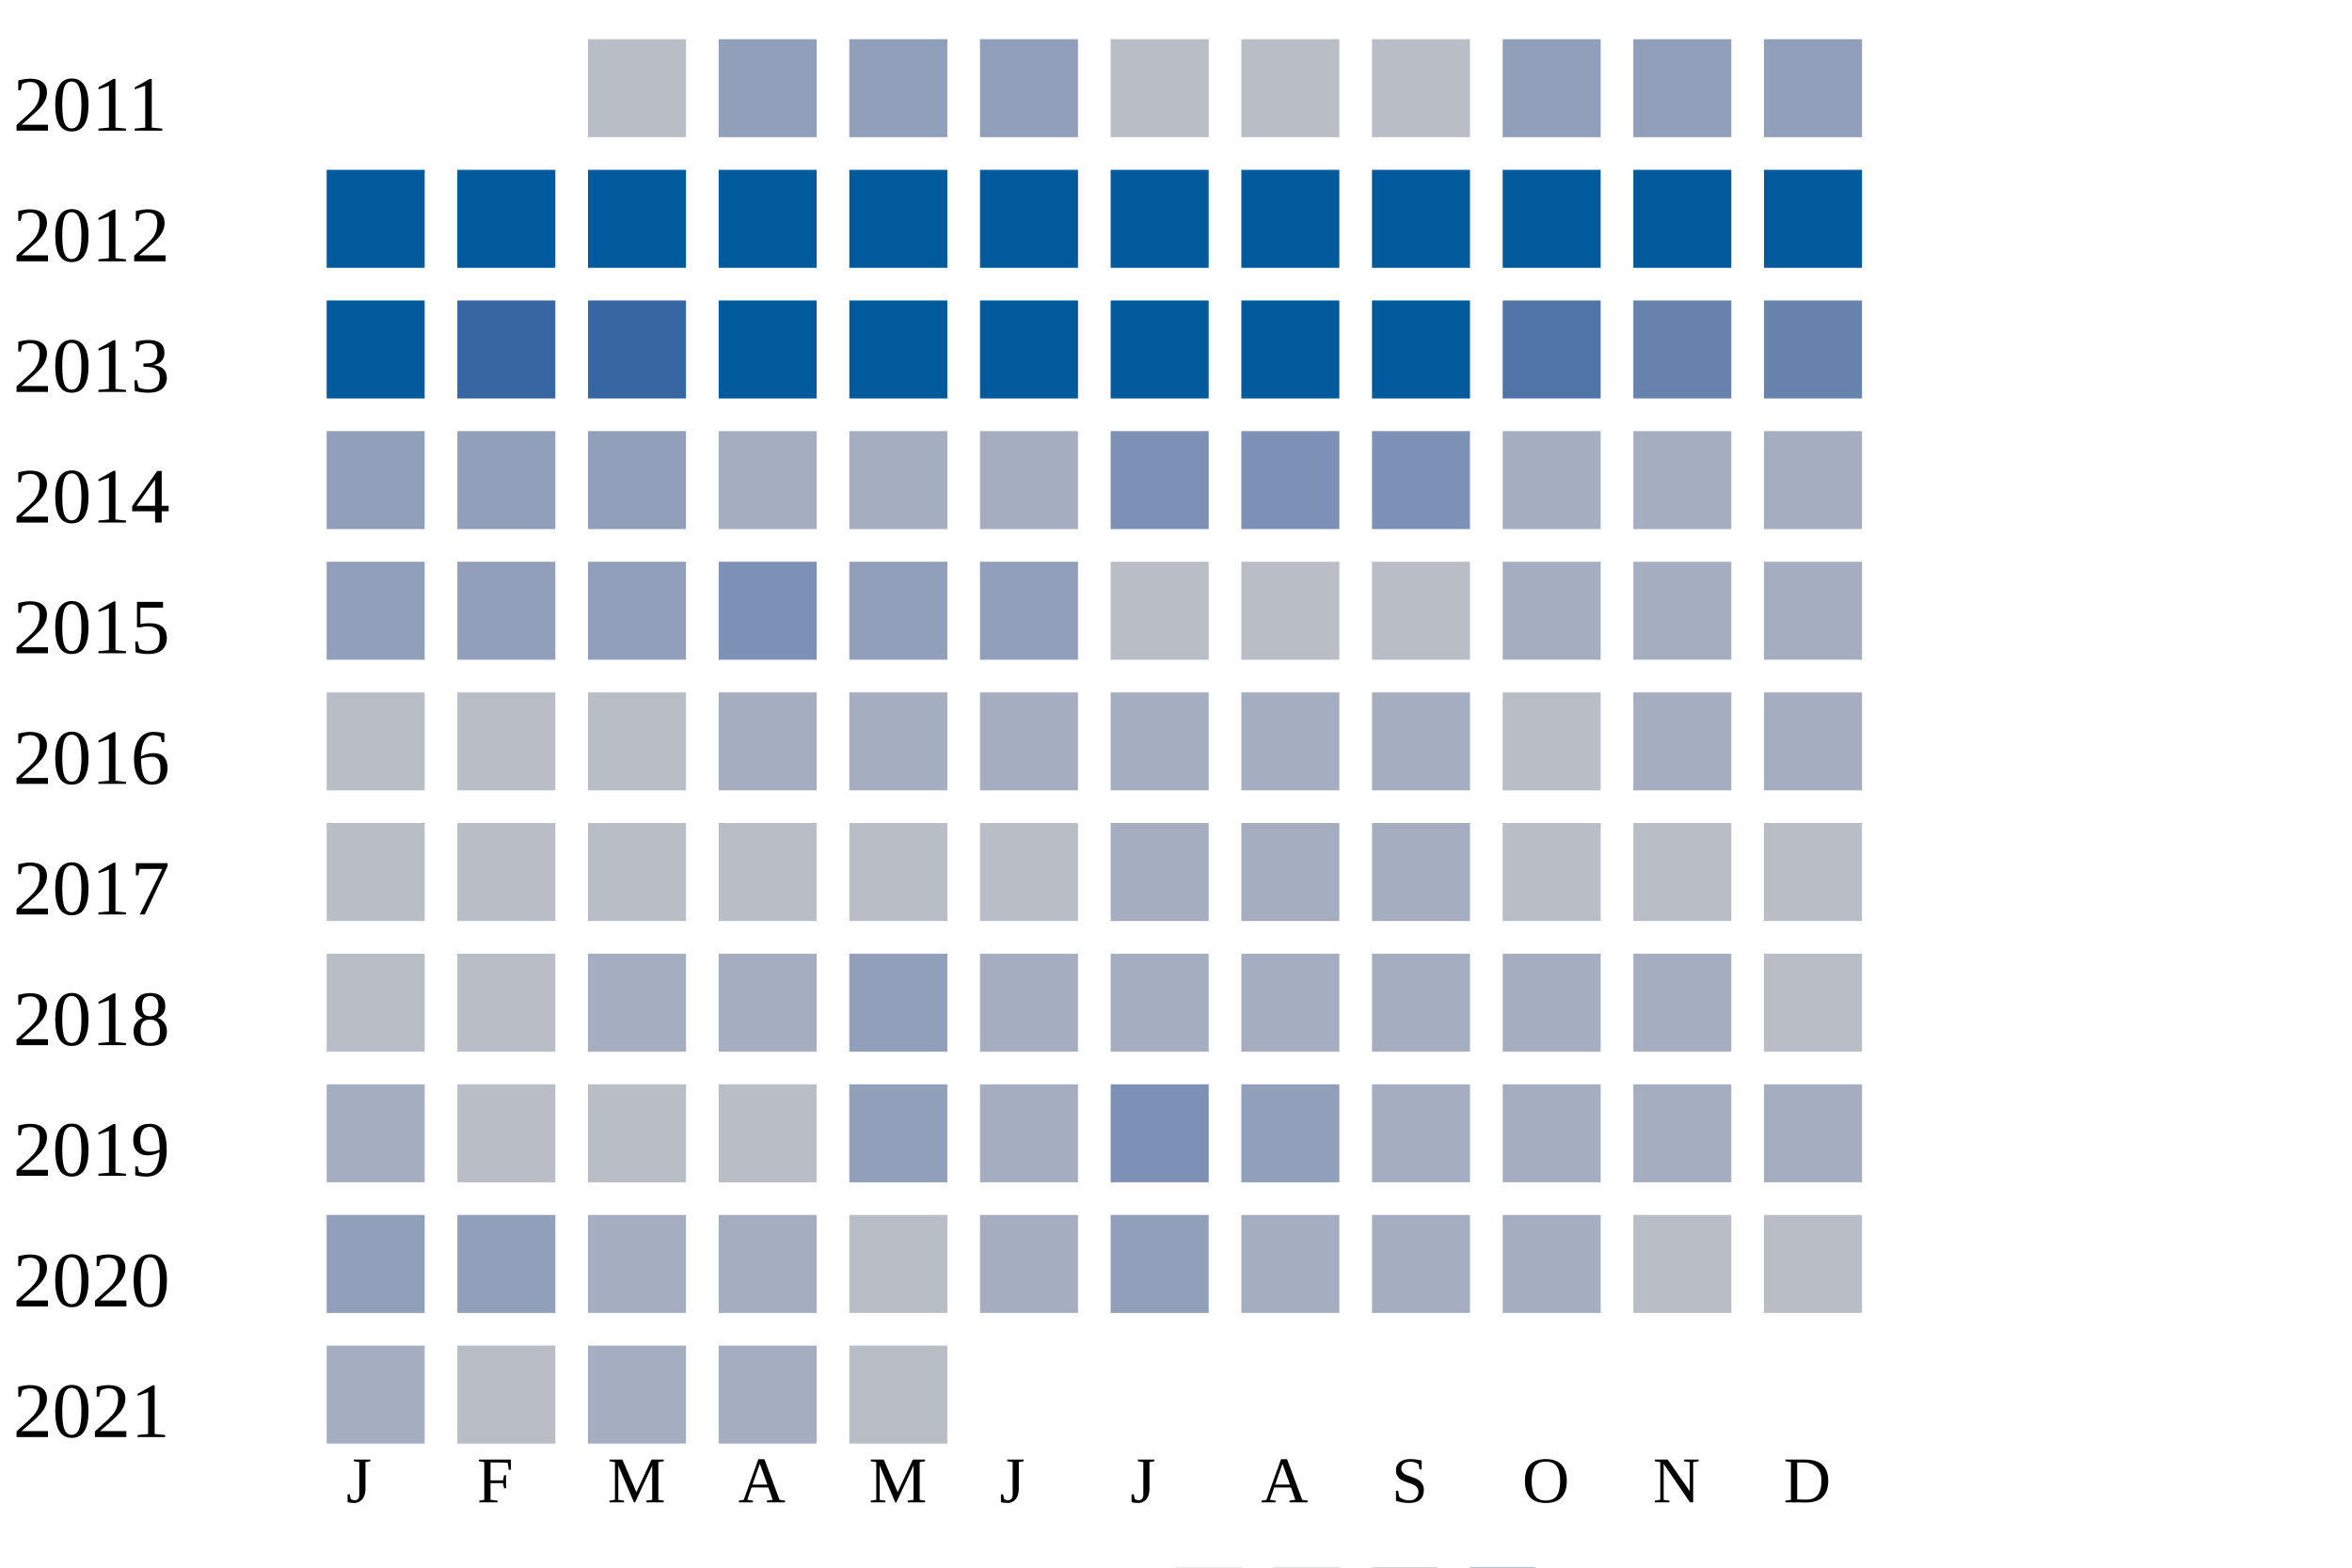
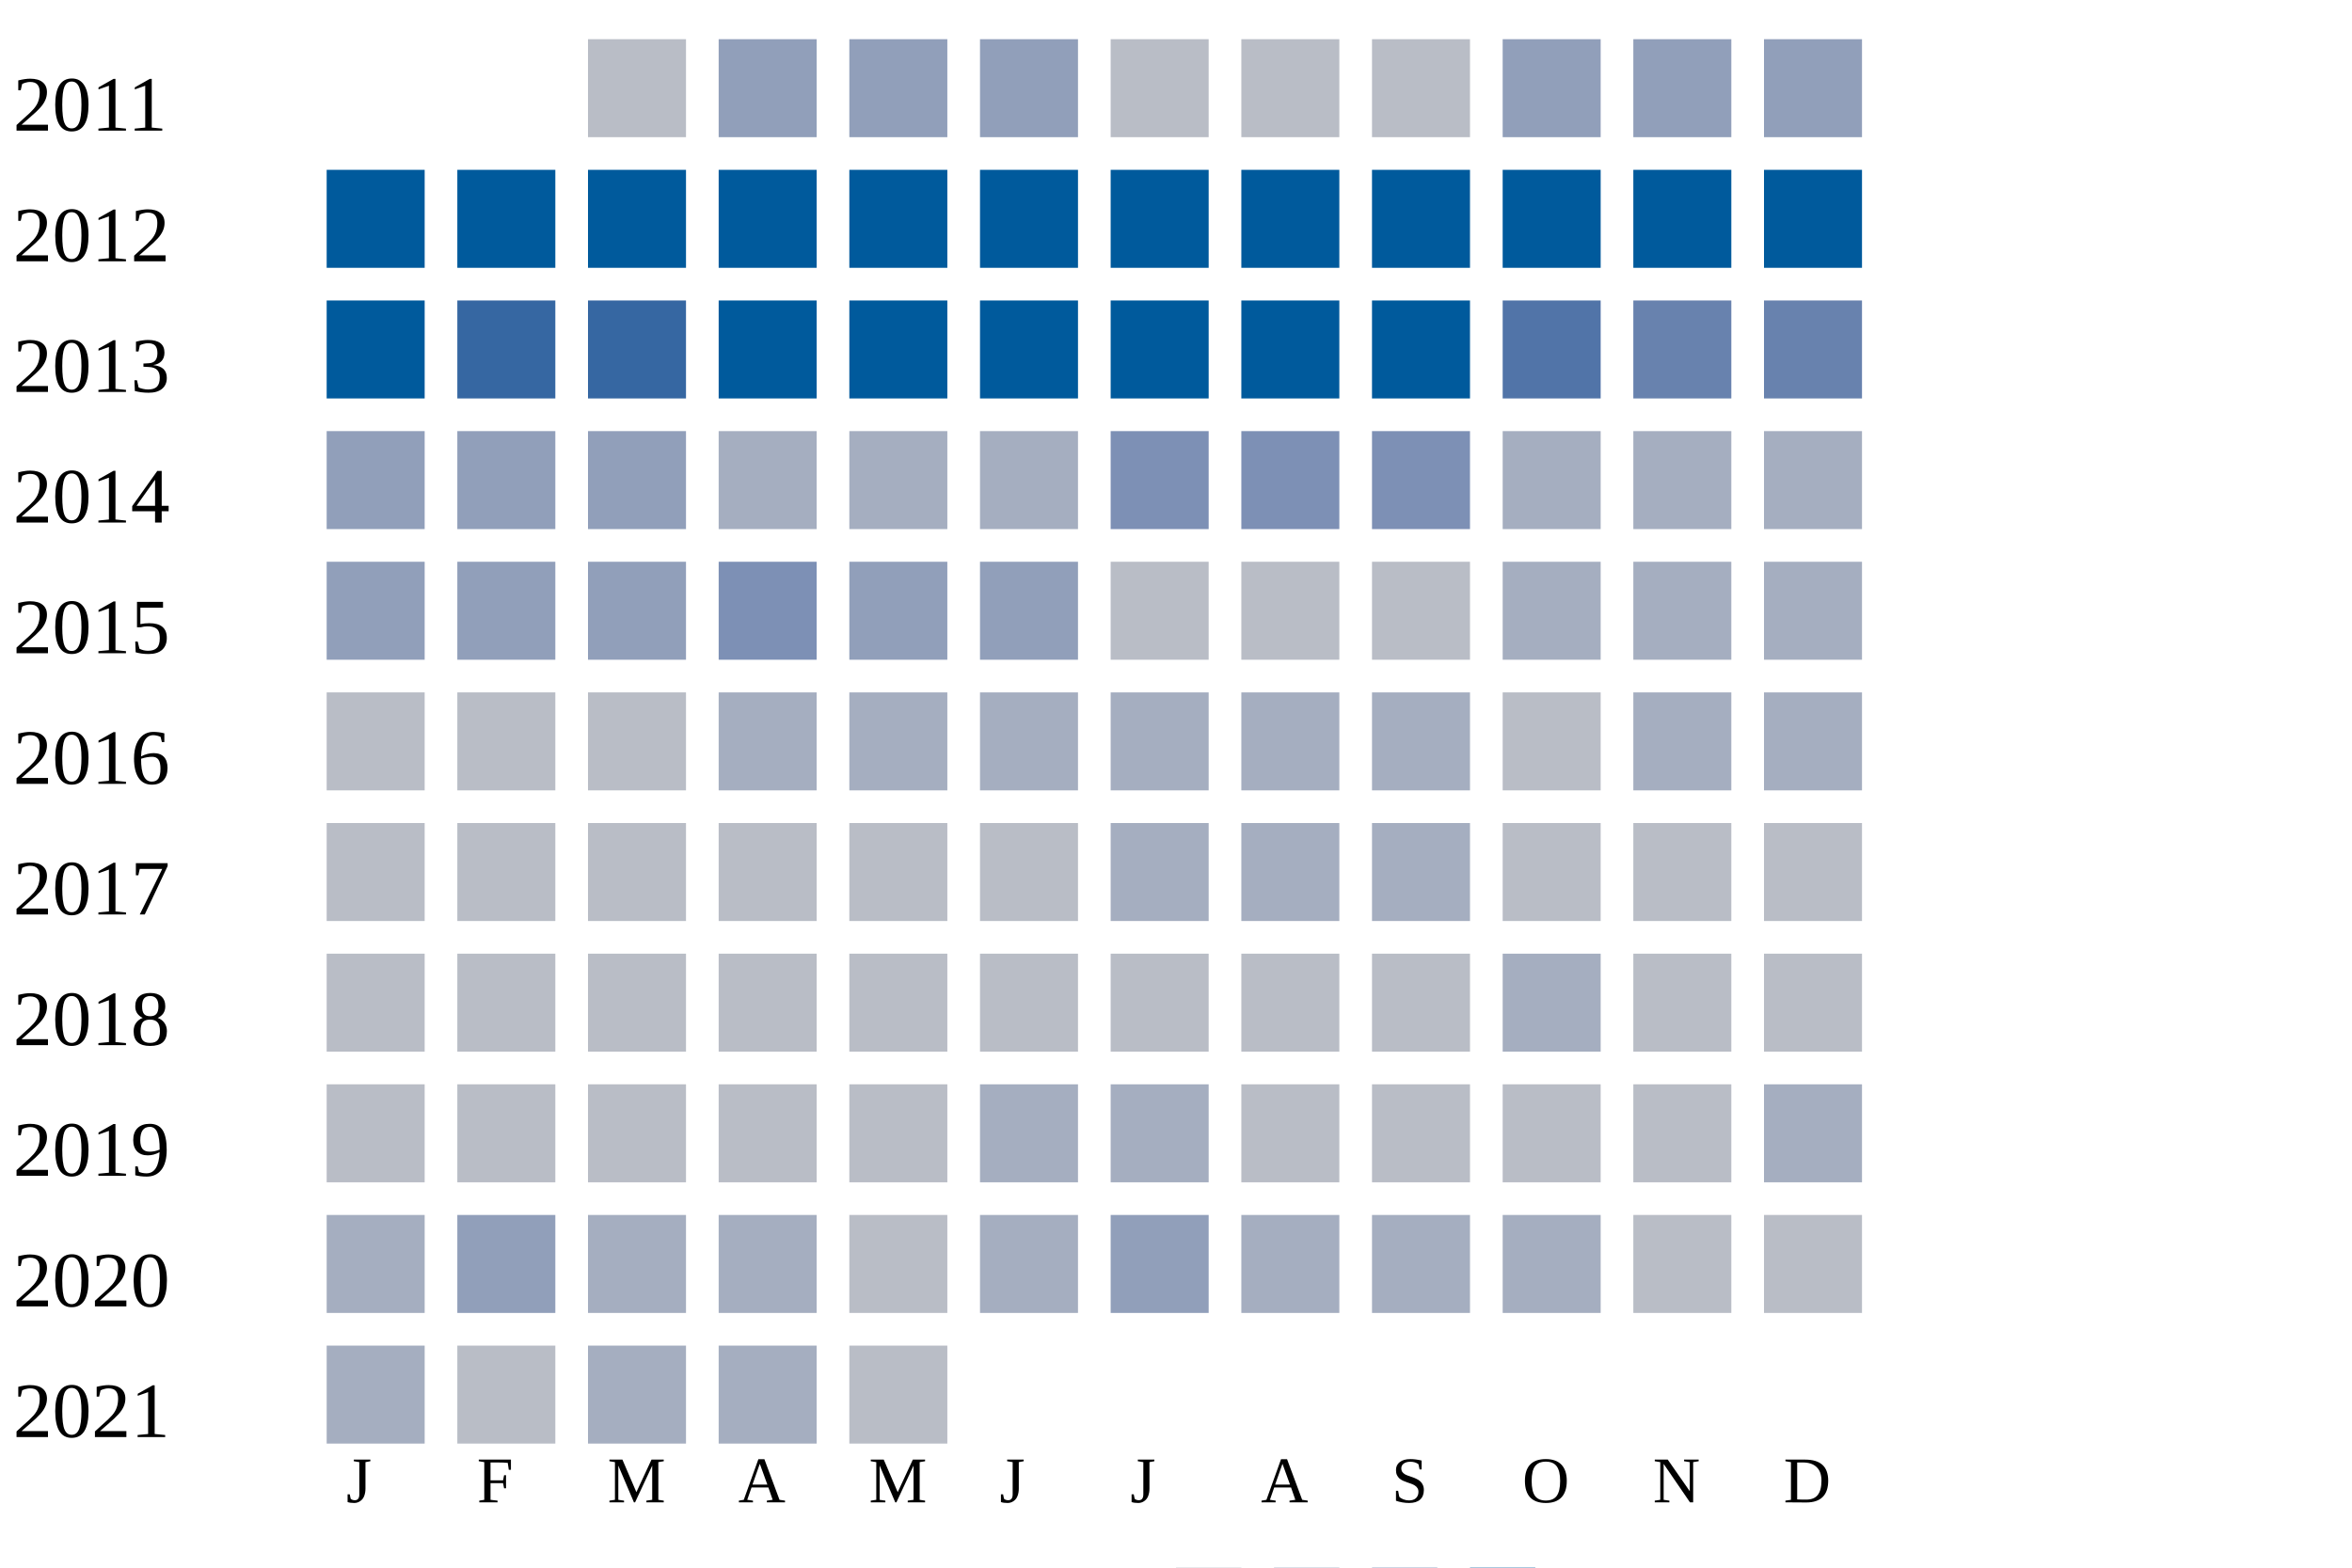
<svg xmlns="http://www.w3.org/2000/svg" width="360" height="240">
  <g transform="translate(0 0)">
    <text x="2" y="20">2011</text>
    <rect x="90" y="6" width="15" height="15" fill="#b9bdc6" />
    <rect x="110" y="6" width="15" height="15" fill="#919fba" />
    <rect x="130" y="6" width="15" height="15" fill="#919fba" />
    <rect x="150" y="6" width="15" height="15" fill="#919fba" />
    <rect x="170" y="6" width="15" height="15" fill="#b9bdc6" />
    <rect x="190" y="6" width="15" height="15" fill="#b9bdc6" />
    <rect x="210" y="6" width="15" height="15" fill="#b9bdc6" />
    <rect x="230" y="6" width="15" height="15" fill="#919fba" />
    <rect x="250" y="6" width="15" height="15" fill="#919fba" />
    <rect x="270" y="6" width="15" height="15" fill="#919fba" />
  </g>
  <g transform="translate(0 20)">
    <text x="2" y="20">2012</text>
    <rect x="50" y="6" width="15" height="15" fill="#005a9c" />
    <rect x="70" y="6" width="15" height="15" fill="#005a9c" />
    <rect x="90" y="6" width="15" height="15" fill="#005a9c" />
    <rect x="110" y="6" width="15" height="15" fill="#005a9c" />
    <rect x="130" y="6" width="15" height="15" fill="#005a9c" />
    <rect x="150" y="6" width="15" height="15" fill="#005a9c" />
    <rect x="170" y="6" width="15" height="15" fill="#005a9c" />
    <rect x="190" y="6" width="15" height="15" fill="#005a9c" />
    <rect x="210" y="6" width="15" height="15" fill="#005a9c" />
    <rect x="230" y="6" width="15" height="15" fill="#005a9c" />
    <rect x="250" y="6" width="15" height="15" fill="#005a9c" />
    <rect x="270" y="6" width="15" height="15" fill="#005a9c" />
  </g>
  <g transform="translate(0 40)">
    <text x="2" y="20">2013</text>
    <rect x="50" y="6" width="15" height="15" fill="#005a9c" />
    <rect x="70" y="6" width="15" height="15" fill="#3667a2" />
    <rect x="90" y="6" width="15" height="15" fill="#3667a2" />
    <rect x="110" y="6" width="15" height="15" fill="#005a9c" />
    <rect x="130" y="6" width="15" height="15" fill="#005a9c" />
    <rect x="150" y="6" width="15" height="15" fill="#005a9c" />
    <rect x="170" y="6" width="15" height="15" fill="#005a9c" />
    <rect x="190" y="6" width="15" height="15" fill="#005a9c" />
    <rect x="210" y="6" width="15" height="15" fill="#005a9c" />
    <rect x="230" y="6" width="15" height="15" fill="#5174a8" />
    <rect x="250" y="6" width="15" height="15" fill="#6882ae" />
    <rect x="270" y="6" width="15" height="15" fill="#6882ae" />
  </g>
  <g transform="translate(0 60)">
    <text x="2" y="20">2014</text>
    <rect x="50" y="6" width="15" height="15" fill="#919fba" />
    <rect x="70" y="6" width="15" height="15" fill="#919fba" />
    <rect x="90" y="6" width="15" height="15" fill="#919fba" />
    <rect x="110" y="6" width="15" height="15" fill="#a5aec0" />
    <rect x="130" y="6" width="15" height="15" fill="#a5aec0" />
    <rect x="150" y="6" width="15" height="15" fill="#a5aec0" />
    <rect x="170" y="6" width="15" height="15" fill="#7d90b5" />
    <rect x="190" y="6" width="15" height="15" fill="#7d90b5" />
    <rect x="210" y="6" width="15" height="15" fill="#7d90b5" />
    <rect x="230" y="6" width="15" height="15" fill="#a5aec0" />
    <rect x="250" y="6" width="15" height="15" fill="#a5aec0" />
    <rect x="270" y="6" width="15" height="15" fill="#a5aec0" />
  </g>
  <g transform="translate(0 80)">
    <text x="2" y="20">2015</text>
    <rect x="50" y="6" width="15" height="15" fill="#919fba" />
    <rect x="70" y="6" width="15" height="15" fill="#919fba" />
    <rect x="90" y="6" width="15" height="15" fill="#919fba" />
    <rect x="110" y="6" width="15" height="15" fill="#7d90b5" />
    <rect x="130" y="6" width="15" height="15" fill="#919fba" />
    <rect x="150" y="6" width="15" height="15" fill="#919fba" />
    <rect x="170" y="6" width="15" height="15" fill="#b9bdc6" />
    <rect x="190" y="6" width="15" height="15" fill="#b9bdc6" />
    <rect x="210" y="6" width="15" height="15" fill="#b9bdc6" />
    <rect x="230" y="6" width="15" height="15" fill="#a5aec0" />
    <rect x="250" y="6" width="15" height="15" fill="#a5aec0" />
    <rect x="270" y="6" width="15" height="15" fill="#a5aec0" />
  </g>
  <g transform="translate(0 100)">
    <text x="2" y="20">2016</text>
    <rect x="50" y="6" width="15" height="15" fill="#b9bdc6" />
    <rect x="70" y="6" width="15" height="15" fill="#b9bdc6" />
    <rect x="90" y="6" width="15" height="15" fill="#b9bdc6" />
    <rect x="110" y="6" width="15" height="15" fill="#a5aec0" />
    <rect x="130" y="6" width="15" height="15" fill="#a5aec0" />
    <rect x="150" y="6" width="15" height="15" fill="#a5aec0" />
    <rect x="170" y="6" width="15" height="15" fill="#a5aec0" />
    <rect x="190" y="6" width="15" height="15" fill="#a5aec0" />
    <rect x="210" y="6" width="15" height="15" fill="#a5aec0" />
    <rect x="230" y="6" width="15" height="15" fill="#b9bdc6" />
    <rect x="250" y="6" width="15" height="15" fill="#a5aec0" />
    <rect x="270" y="6" width="15" height="15" fill="#a5aec0" />
  </g>
  <g transform="translate(0 120)">
    <text x="2" y="20">2017</text>
    <rect x="50" y="6" width="15" height="15" fill="#b9bdc6" />
    <rect x="70" y="6" width="15" height="15" fill="#b9bdc6" />
    <rect x="90" y="6" width="15" height="15" fill="#b9bdc6" />
    <rect x="110" y="6" width="15" height="15" fill="#b9bdc6" />
    <rect x="130" y="6" width="15" height="15" fill="#b9bdc6" />
    <rect x="150" y="6" width="15" height="15" fill="#b9bdc6" />
    <rect x="170" y="6" width="15" height="15" fill="#a5aec0" />
    <rect x="190" y="6" width="15" height="15" fill="#a5aec0" />
    <rect x="210" y="6" width="15" height="15" fill="#a5aec0" />
    <rect x="230" y="6" width="15" height="15" fill="#b9bdc6" />
    <rect x="250" y="6" width="15" height="15" fill="#b9bdc6" />
    <rect x="270" y="6" width="15" height="15" fill="#b9bdc6" />
  </g>
  <g transform="translate(0 140)">
    <text x="2" y="20">2018</text>
    <rect x="50" y="6" width="15" height="15" fill="#b9bdc6" />
    <rect x="70" y="6" width="15" height="15" fill="#b9bdc6" />
-     <rect x="90" y="6" width="15" height="15" fill="#a5aec0" />
-     <rect x="110" y="6" width="15" height="15" fill="#a5aec0" />
-     <rect x="130" y="6" width="15" height="15" fill="#919fba" />
-     <rect x="150" y="6" width="15" height="15" fill="#a5aec0" />
-     <rect x="170" y="6" width="15" height="15" fill="#a5aec0" />
-     <rect x="190" y="6" width="15" height="15" fill="#a5aec0" />
-     <rect x="210" y="6" width="15" height="15" fill="#a5aec0" />
+     <rect x="90" y="6" width="15" height="15" fill="#b9bdc6" />
+     <rect x="110" y="6" width="15" height="15" fill="#b9bdc6" />
+     <rect x="130" y="6" width="15" height="15" fill="#b9bdc6" />
+     <rect x="150" y="6" width="15" height="15" fill="#b9bdc6" />
+     <rect x="170" y="6" width="15" height="15" fill="#b9bdc6" />
+     <rect x="190" y="6" width="15" height="15" fill="#b9bdc6" />
+     <rect x="210" y="6" width="15" height="15" fill="#b9bdc6" />
    <rect x="230" y="6" width="15" height="15" fill="#a5aec0" />
-     <rect x="250" y="6" width="15" height="15" fill="#a5aec0" />
+     <rect x="250" y="6" width="15" height="15" fill="#b9bdc6" />
    <rect x="270" y="6" width="15" height="15" fill="#b9bdc6" />
  </g>
  <g transform="translate(0 160)">
    <text x="2" y="20">2019</text>
-     <rect x="50" y="6" width="15" height="15" fill="#a5aec0" />
+     <rect x="50" y="6" width="15" height="15" fill="#b9bdc6" />
    <rect x="70" y="6" width="15" height="15" fill="#b9bdc6" />
    <rect x="90" y="6" width="15" height="15" fill="#b9bdc6" />
    <rect x="110" y="6" width="15" height="15" fill="#b9bdc6" />
-     <rect x="130" y="6" width="15" height="15" fill="#919fba" />
+     <rect x="130" y="6" width="15" height="15" fill="#b9bdc6" />
    <rect x="150" y="6" width="15" height="15" fill="#a5aec0" />
-     <rect x="170" y="6" width="15" height="15" fill="#7d90b5" />
-     <rect x="190" y="6" width="15" height="15" fill="#919fba" />
-     <rect x="210" y="6" width="15" height="15" fill="#a5aec0" />
-     <rect x="230" y="6" width="15" height="15" fill="#a5aec0" />
-     <rect x="250" y="6" width="15" height="15" fill="#a5aec0" />
+     <rect x="170" y="6" width="15" height="15" fill="#a5aec0" />
+     <rect x="190" y="6" width="15" height="15" fill="#b9bdc6" />
+     <rect x="210" y="6" width="15" height="15" fill="#b9bdc6" />
+     <rect x="230" y="6" width="15" height="15" fill="#b9bdc6" />
+     <rect x="250" y="6" width="15" height="15" fill="#b9bdc6" />
    <rect x="270" y="6" width="15" height="15" fill="#a5aec0" />
  </g>
  <g transform="translate(0 180)">
    <text x="2" y="20">2020</text>
-     <rect x="50" y="6" width="15" height="15" fill="#919fba" />
+     <rect x="50" y="6" width="15" height="15" fill="#a5aec0" />
    <rect x="70" y="6" width="15" height="15" fill="#919fba" />
    <rect x="90" y="6" width="15" height="15" fill="#a5aec0" />
    <rect x="110" y="6" width="15" height="15" fill="#a5aec0" />
    <rect x="130" y="6" width="15" height="15" fill="#b9bdc6" />
    <rect x="150" y="6" width="15" height="15" fill="#a5aec0" />
    <rect x="170" y="6" width="15" height="15" fill="#919fba" />
    <rect x="190" y="6" width="15" height="15" fill="#a5aec0" />
    <rect x="210" y="6" width="15" height="15" fill="#a5aec0" />
    <rect x="230" y="6" width="15" height="15" fill="#a5aec0" />
    <rect x="250" y="6" width="15" height="15" fill="#b9bdc6" />
    <rect x="270" y="6" width="15" height="15" fill="#b9bdc6" />
  </g>
  <g transform="translate(0 200)">
    <text x="2" y="20">2021</text>
    <rect x="50" y="6" width="15" height="15" fill="#a5aec0" />
    <rect x="70" y="6" width="15" height="15" fill="#b9bdc6" />
    <rect x="90" y="6" width="15" height="15" fill="#a5aec0" />
    <rect x="110" y="6" width="15" height="15" fill="#a5aec0" />
    <rect x="130" y="6" width="15" height="15" fill="#b9bdc6" />
  </g>
  <text style="font-size: 10px; text-align: center" x="53" y="230">J</text>
  <text style="font-size: 10px; text-align: center" x="73" y="230">F</text>
  <text style="font-size: 10px; text-align: center" x="93" y="230">M</text>
  <text style="font-size: 10px; text-align: center" x="113" y="230">A</text>
  <text style="font-size: 10px; text-align: center" x="133" y="230">M</text>
  <text style="font-size: 10px; text-align: center" x="153" y="230">J</text>
  <text style="font-size: 10px; text-align: center" x="173" y="230">J</text>
  <text style="font-size: 10px; text-align: center" x="193" y="230">A</text>
  <text style="font-size: 10px; text-align: center" x="213" y="230">S</text>
  <text style="font-size: 10px; text-align: center" x="233" y="230">O</text>
  <text style="font-size: 10px; text-align: center" x="253" y="230">N</text>
  <text style="font-size: 10px; text-align: center" x="273" y="230">D</text>
  <text style="font-size: 10px;" x="155" y="249">Less</text>
  <rect fill="#b9bdc6" width="10" height="10" x="180" y="240" />
  <rect fill="#919fba" width="10" height="10" x="195" y="240" />
  <rect fill="#6882ae" width="10" height="10" x="210" y="240" />
  <rect fill="#005a9c" width="10" height="10" x="225" y="240" />
  <text x="240" y="249" style="font-size: 10px;">More</text>
</svg>
